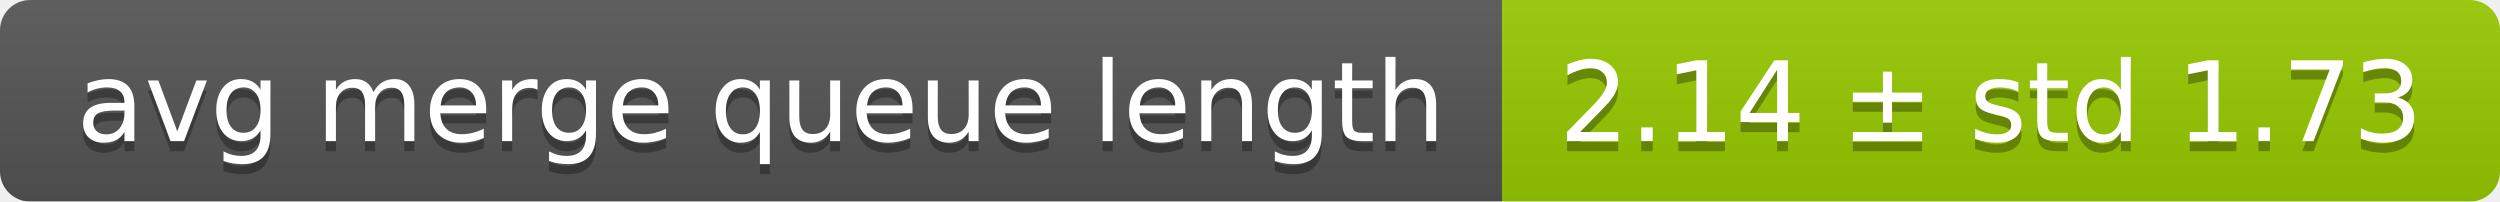
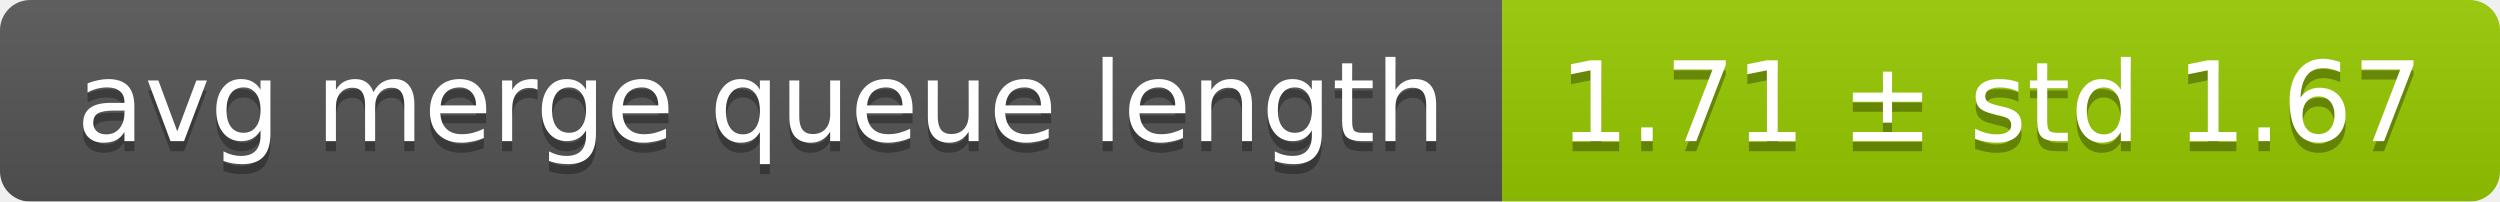
<svg xmlns="http://www.w3.org/2000/svg" width="248" height="20">
  <linearGradient id="smooth" x2="0" y2="100%">
    <stop offset="0" stop-color="#bbb" stop-opacity=".1" />
    <stop offset="1" stop-opacity=".1" />
  </linearGradient>
  <mask id="round">
    <rect width="248" height="20" rx="3" fill="#fff" />
  </mask>
  <g mask="url(#round)">
    <rect width="149" height="20" fill="#555" />
    <rect x="149" width="99" height="20" fill="#97ca00" />
    <rect width="248" height="20" fill="url(#smooth)" />
  </g>
  <g fill="#fff" text-anchor="middle" font-family="DejaVu Sans,Verdana,Geneva,sans-serif" font-size="11">
    <text x="75.5" y="15" fill="#010101" fill-opacity=".3">avg merge queue length</text>
    <text x="75.5" y="14">avg merge queue length</text>
-     <text x="197.5" y="15" fill="#010101" fill-opacity=".3">2.14 ± std 1.73</text>
-     <text x="197.5" y="14">2.14 ± std 1.73</text>
+     <text x="197.5" y="15" fill="#010101" fill-opacity=".3">1.71 ± std 1.67</text>
+     <text x="197.5" y="14">1.71 ± std 1.67</text>
  </g>
</svg>
